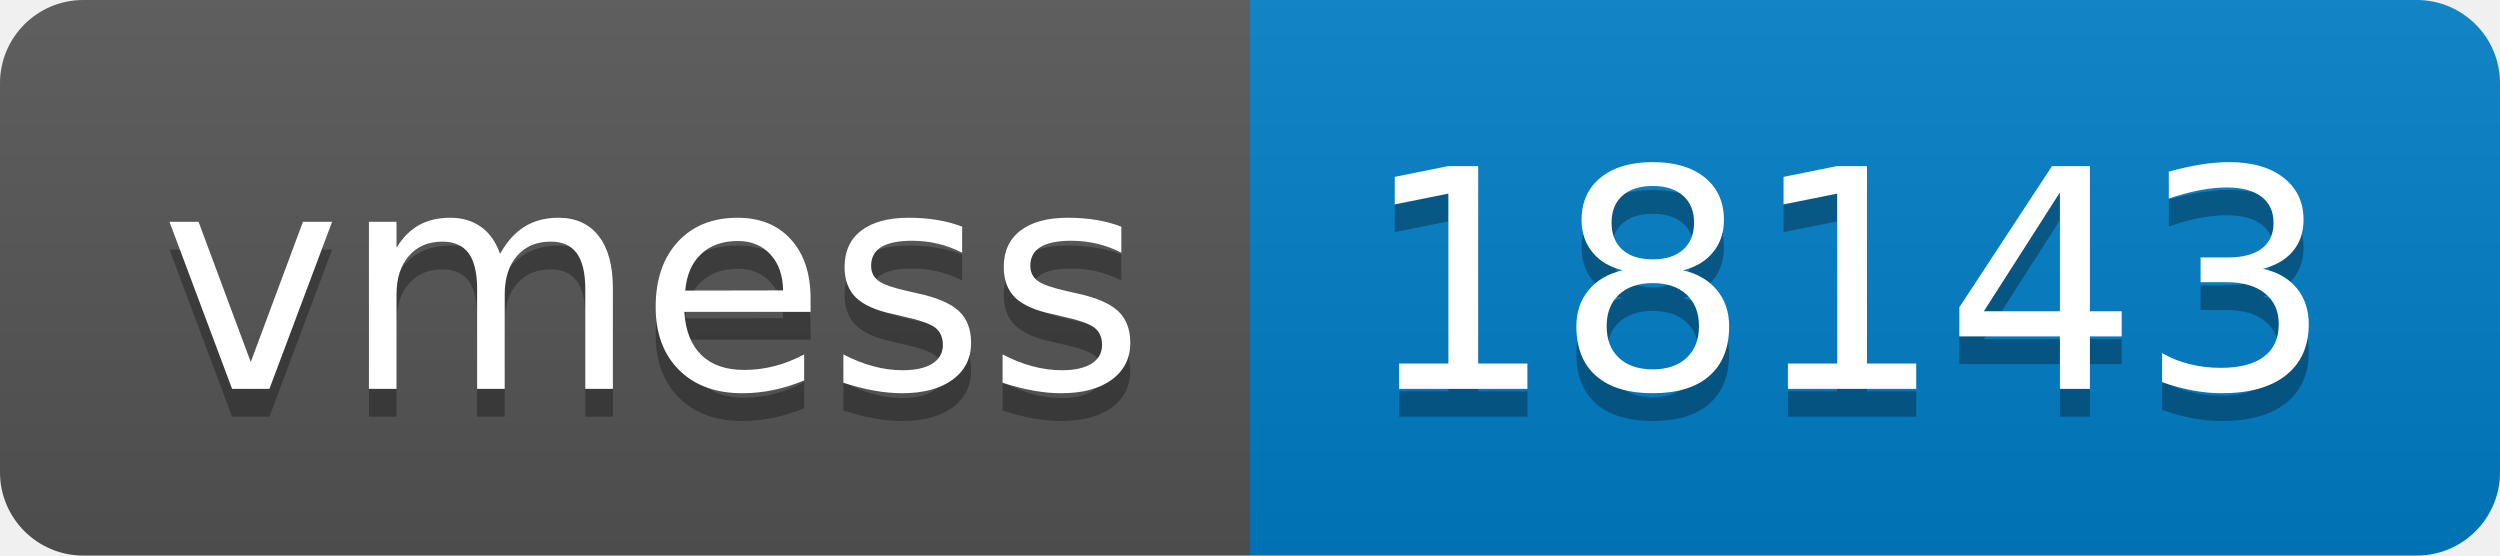
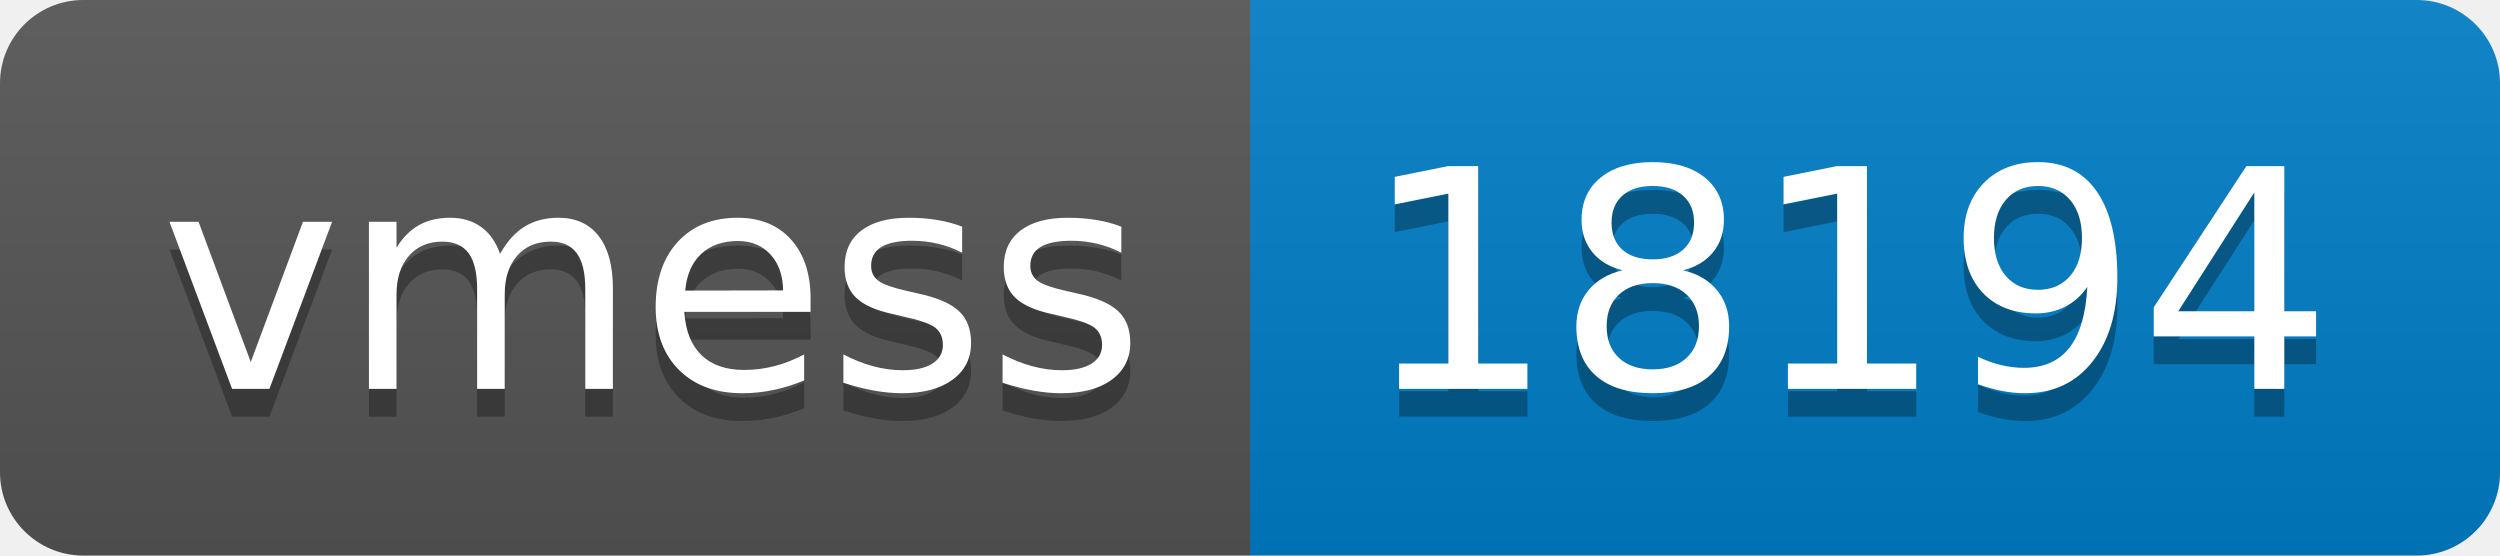
- <svg xmlns="http://www.w3.org/2000/svg" width="90" height="20" role="img" aria-label="vmess: 18143">
+ <svg xmlns="http://www.w3.org/2000/svg" width="90" height="20" role="img" aria-label="vmess: 18194">
  <linearGradient id="s" x2="0" y2="100%">
    <stop offset="0" stop-color="#bbb" stop-opacity=".1" />
    <stop offset="1" stop-opacity=".1" />
  </linearGradient>
  <clipPath id="r">
    <rect width="90" height="20" rx="3" fill="#fff" />
  </clipPath>
  <g clip-path="url(#r)">
    <rect width="45" height="20" fill="#555" />
    <rect x="45" width="45" height="20" fill="#007ec6" />
    <rect width="90" height="20" fill="url(#s)" />
  </g>
  <g fill="#fff" text-anchor="middle" font-family="Verdana,Geneva,DejaVu Sans,sans-serif" text-rendering="geometricPrecision" font-size="110">
    <text aria-hidden="true" x="235" y="150" fill="#010101" fill-opacity=".3" transform="scale(.1)" textLength="350">vmess</text>
    <text x="235" y="140" transform="scale(.1)" fill="#fff" textLength="350">vmess</text>
-     <text aria-hidden="true" x="665" y="150" fill="#010101" fill-opacity=".3" transform="scale(.1)" textLength="350">18143</text>
-     <text x="665" y="140" transform="scale(.1)" fill="#fff" textLength="350">18143</text>
+     <text aria-hidden="true" x="665" y="150" fill="#010101" fill-opacity=".3" transform="scale(.1)" textLength="350">18194</text>
+     <text x="665" y="140" transform="scale(.1)" fill="#fff" textLength="350">18194</text>
  </g>
</svg>
